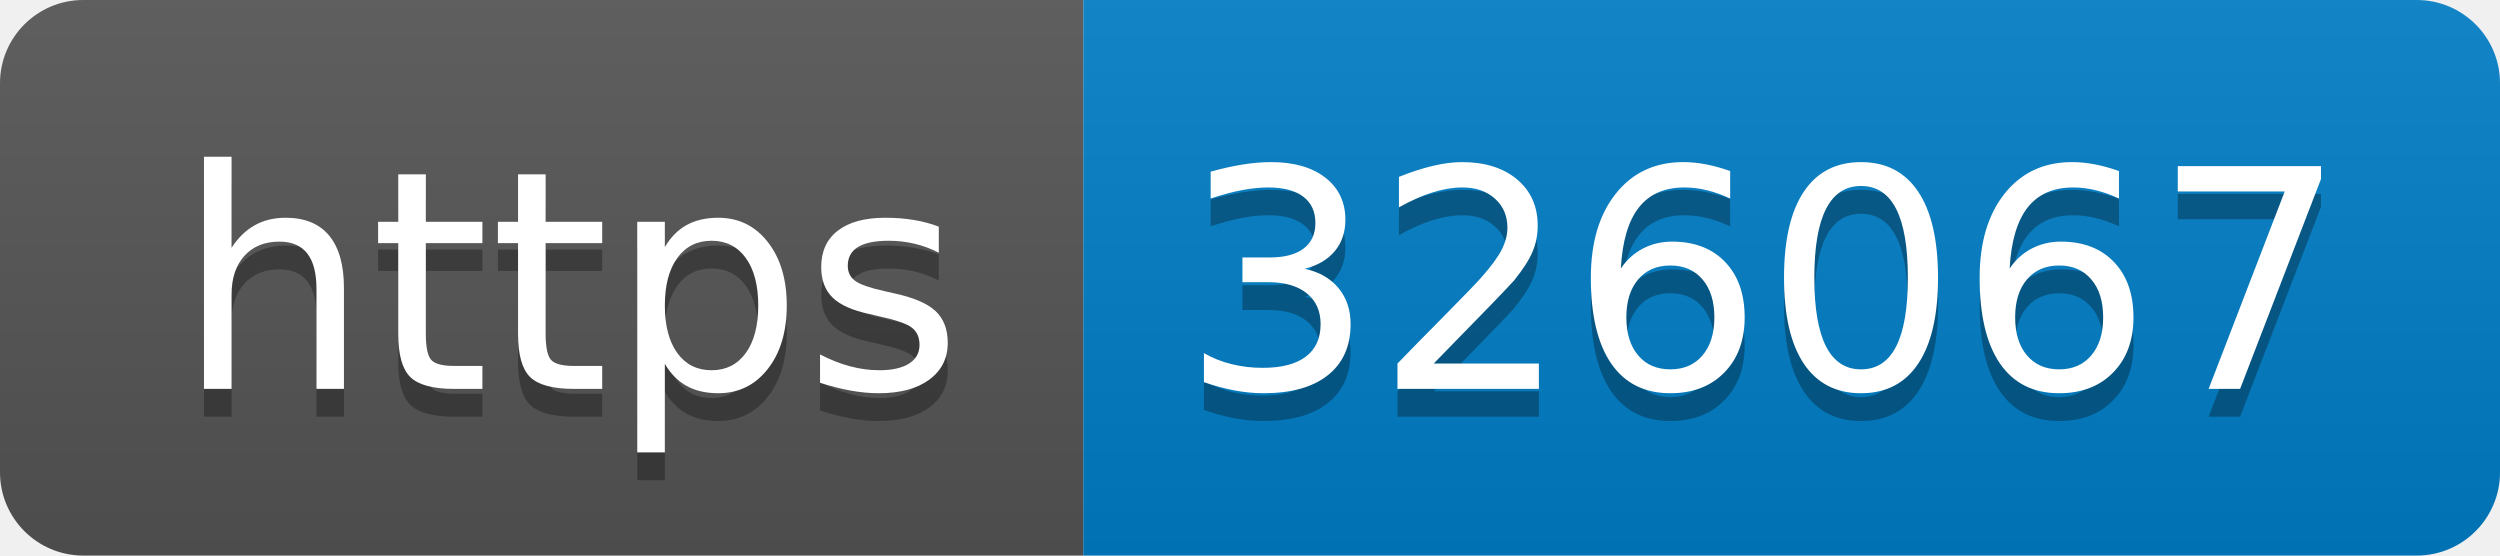
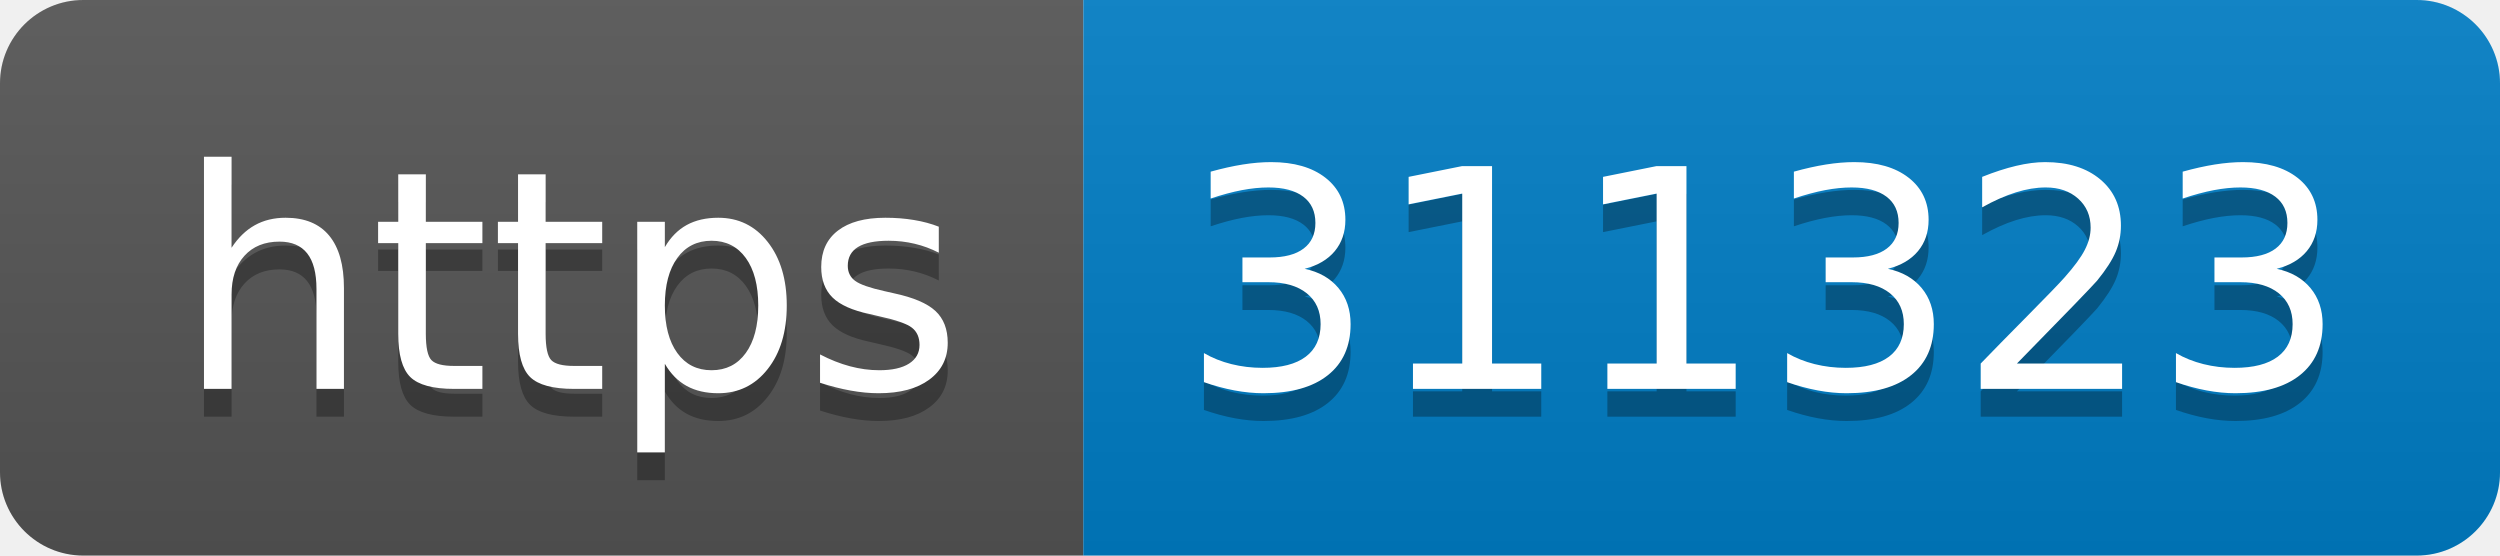
- <svg xmlns="http://www.w3.org/2000/svg" width="90" height="20" role="img" aria-label="https: 326067">
+ <svg xmlns="http://www.w3.org/2000/svg" width="90" height="20" role="img" aria-label="https: 311323">
  <linearGradient id="s" x2="0" y2="100%">
    <stop offset="0" stop-color="#bbb" stop-opacity=".1" />
    <stop offset="1" stop-opacity=".1" />
  </linearGradient>
  <clipPath id="r">
    <rect width="90" height="20" rx="3" fill="#fff" />
  </clipPath>
  <g clip-path="url(#r)">
    <rect width="39" height="20" fill="#555" />
    <rect x="39" width="51" height="20" fill="#007ec6" />
    <rect width="90" height="20" fill="url(#s)" />
  </g>
  <g fill="#fff" text-anchor="middle" font-family="Verdana,Geneva,DejaVu Sans,sans-serif" text-rendering="geometricPrecision" font-size="110">
    <text aria-hidden="true" x="205" y="150" fill="#010101" fill-opacity=".3" transform="scale(.1)" textLength="290">https</text>
    <text x="205" y="140" transform="scale(.1)" fill="#fff" textLength="290">https</text>
-     <text aria-hidden="true" x="635" y="150" fill="#010101" fill-opacity=".3" transform="scale(.1)" textLength="410">326067</text>
-     <text x="635" y="140" transform="scale(.1)" fill="#fff" textLength="410">326067</text>
+     <text aria-hidden="true" x="635" y="150" fill="#010101" fill-opacity=".3" transform="scale(.1)" textLength="410">311323</text>
+     <text x="635" y="140" transform="scale(.1)" fill="#fff" textLength="410">311323</text>
  </g>
</svg>
